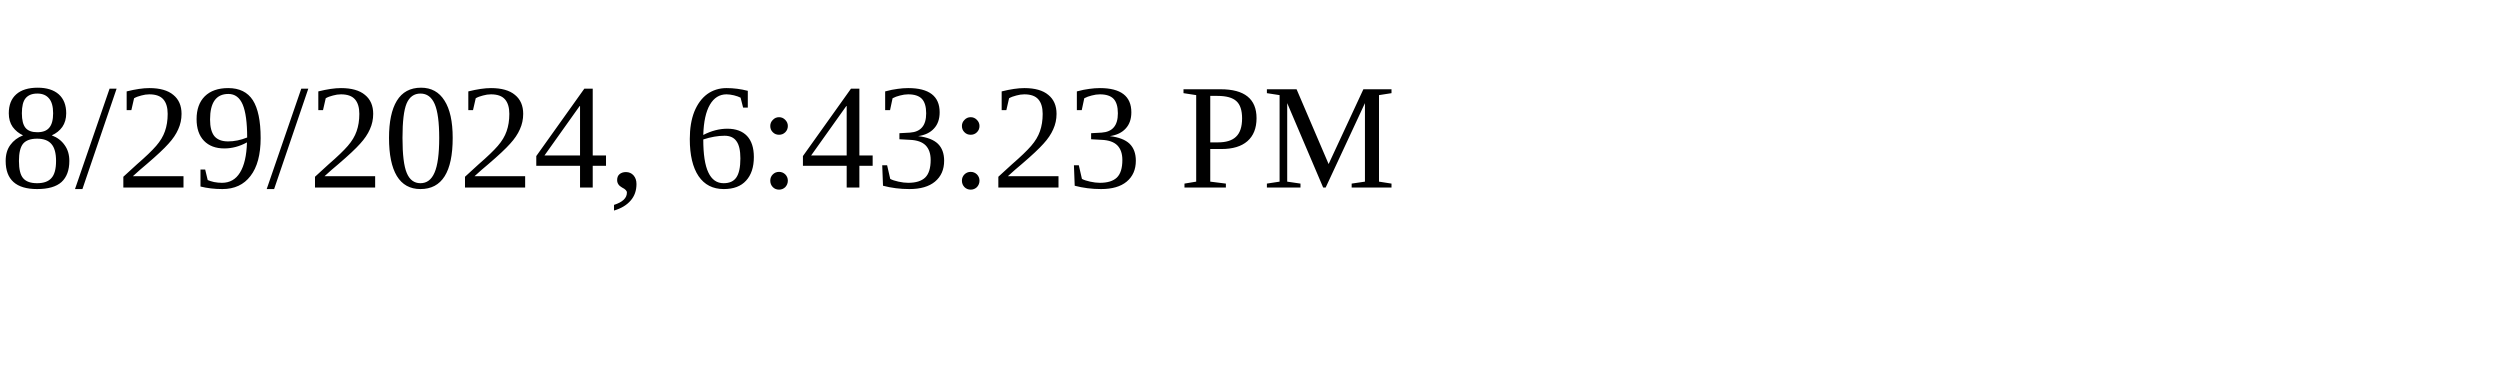
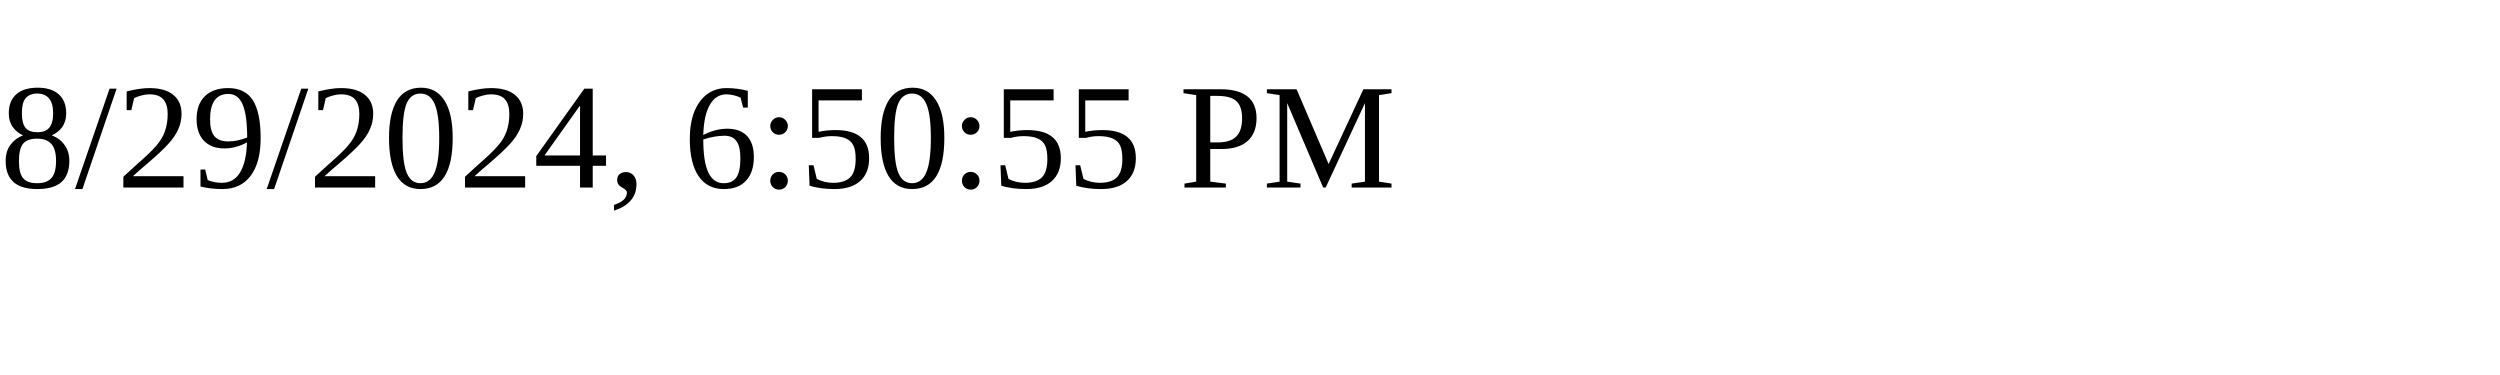
<svg xmlns="http://www.w3.org/2000/svg" height="30" width="200">
-   <text x="0" y="15">8/29/2024, 6:43:23 PM</text>
+   <text x="0" y="15">8/29/2024, 6:50:55 PM</text>
</svg>
